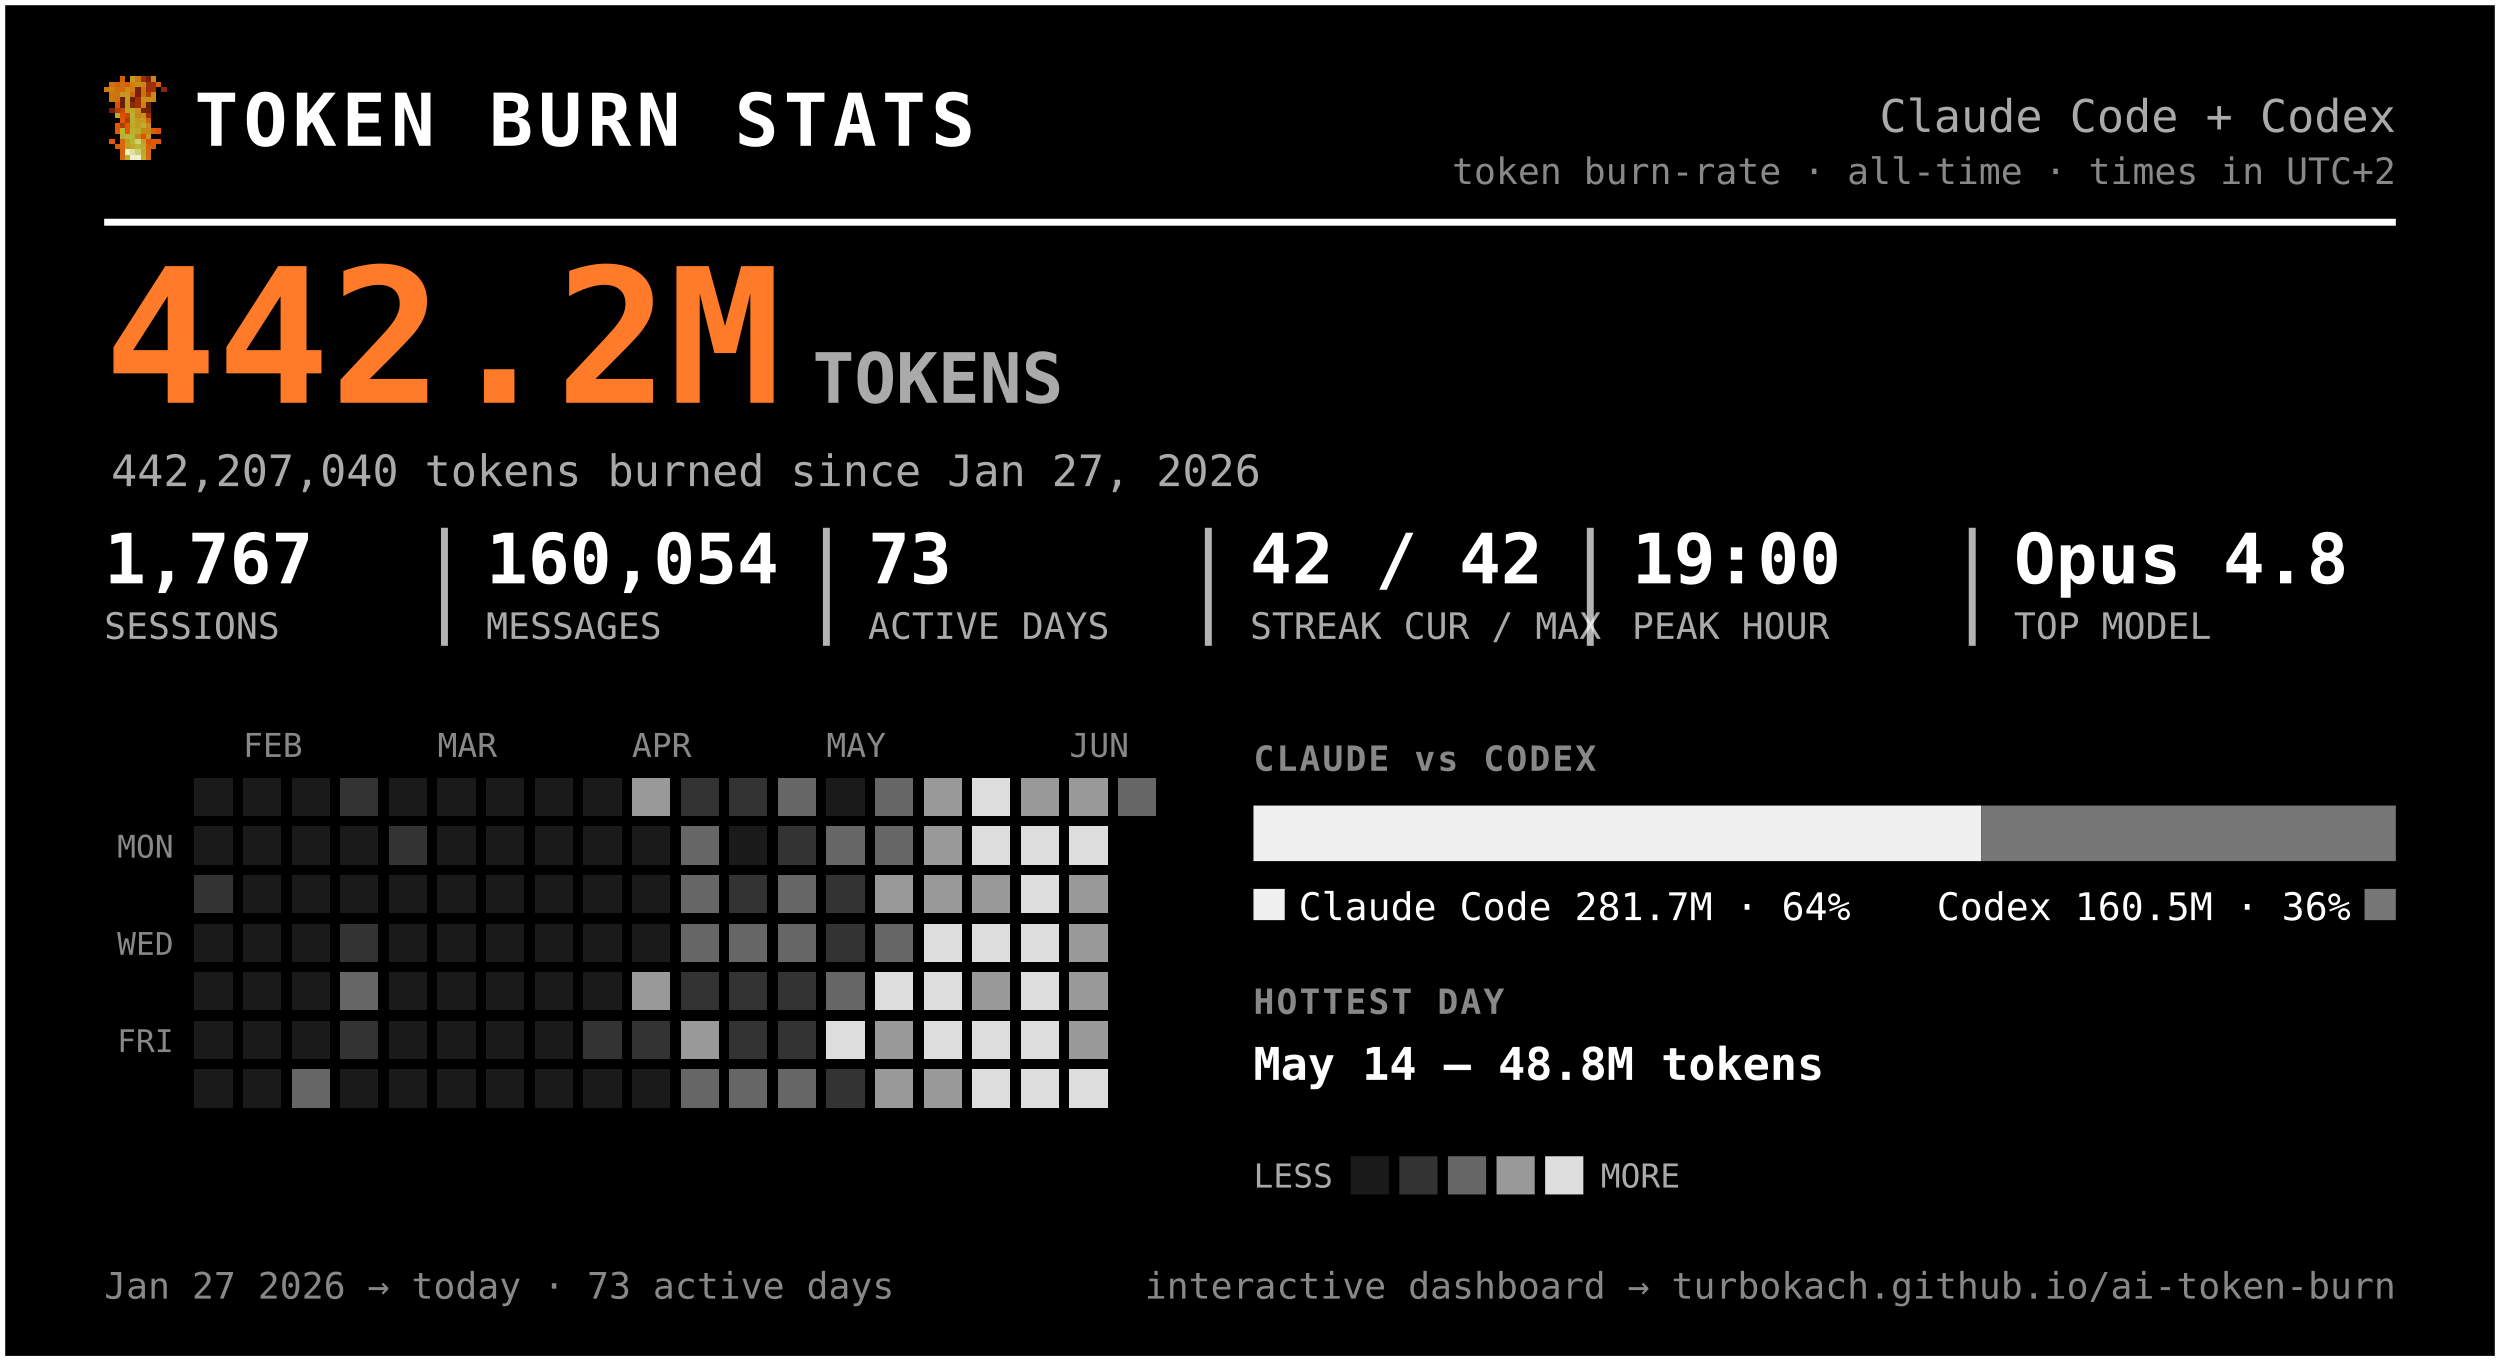
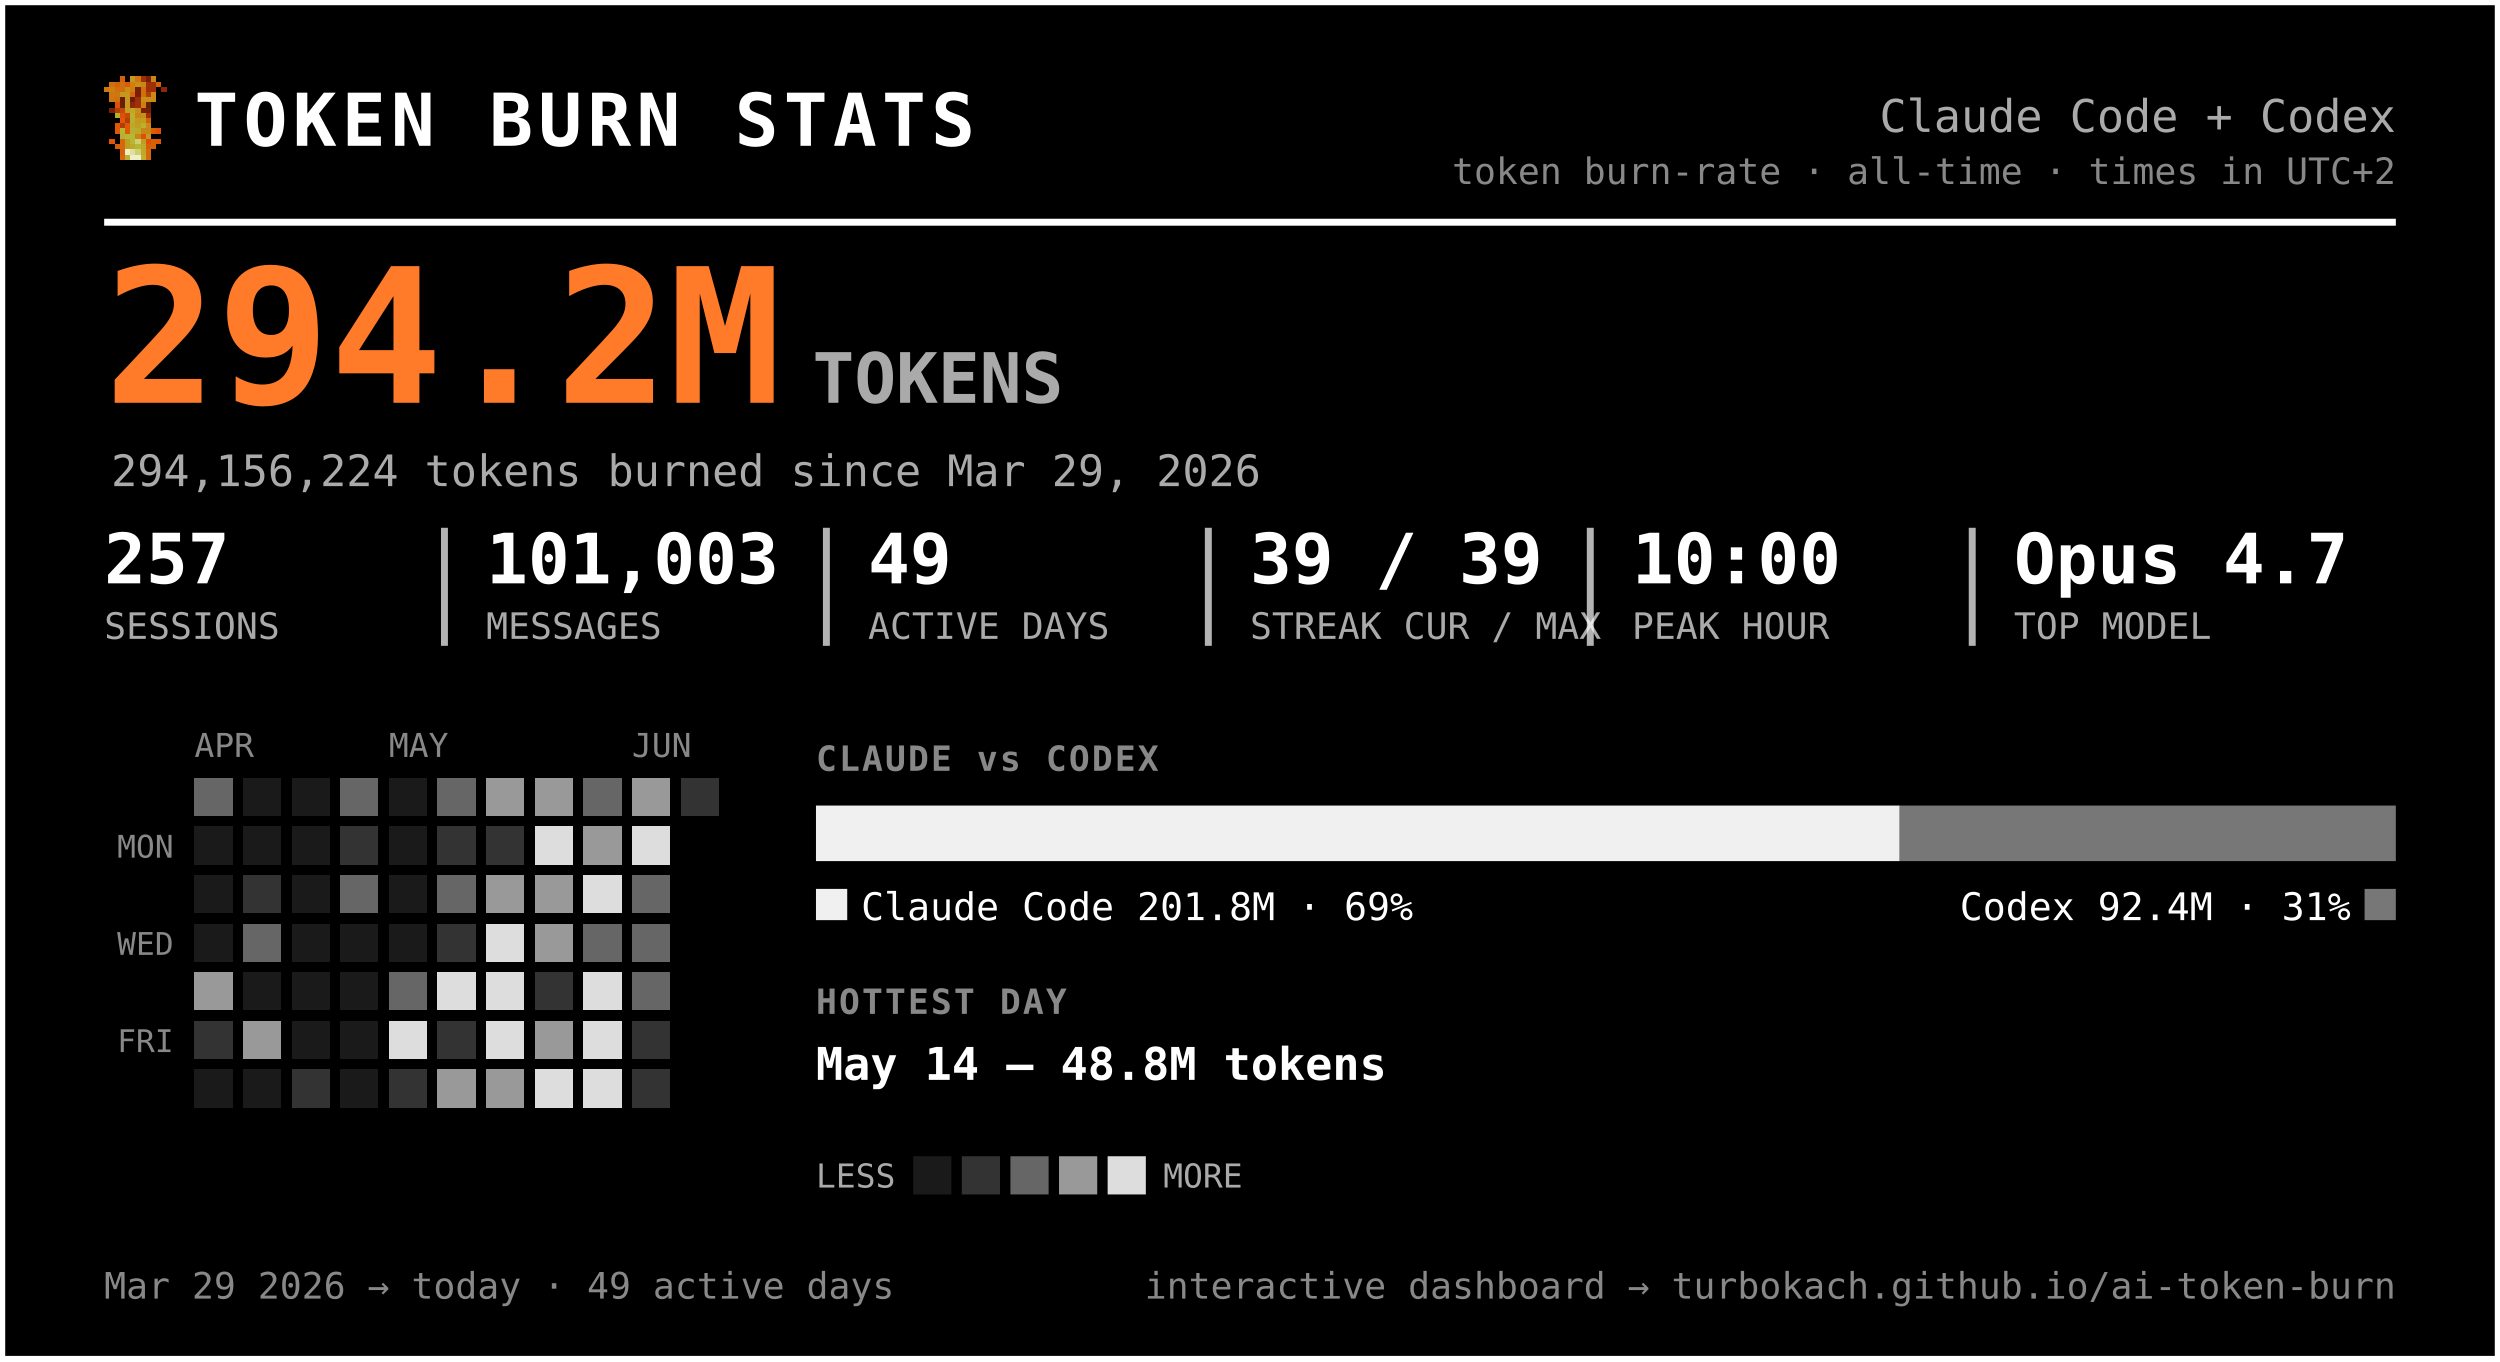
<svg xmlns="http://www.w3.org/2000/svg" width="720" height="392" viewBox="0 0 720 392" font-family="ui-monospace, 'SF Mono', 'Cascadia Code', Menlo, Consolas, monospace" role="img" aria-label="Token burn — Claude Code + Codex">
  <rect x="0.5" y="0.5" width="719" height="391" rx="0" fill="#000000" stroke="#ffffff" stroke-width="2" />
  <g transform="translate(30,22) scale(1.5)" shape-rendering="crispEdges">
    <rect x="3" y="0" width="1" height="1" fill="#d75f07" />
    <rect x="5" y="0" width="1" height="1" fill="#c7971f" />
    <rect x="6" y="0" width="1" height="1" fill="#cf770f" />
    <rect x="7" y="0" width="1" height="1" fill="#9f2f07" />
    <rect x="8" y="0" width="1" height="1" fill="#771f07" />
    <rect x="9" y="0" width="1" height="1" fill="#c78717" />
    <rect x="1" y="1" width="1" height="1" fill="#cf6f0f" />
    <rect x="2" y="1" width="1" height="1" fill="#d75f07" />
    <rect x="3" y="1" width="1" height="1" fill="#cf6f0f" />
    <rect x="4" y="1" width="1" height="1" fill="#df5707" />
    <rect x="5" y="1" width="1" height="1" fill="#cf7f0f" />
    <rect x="6" y="1" width="1" height="1" fill="#c78f17" />
    <rect x="7" y="1" width="1" height="1" fill="#c78717" />
    <rect x="8" y="1" width="1" height="1" fill="#9f2f07" />
    <rect x="9" y="1" width="1" height="1" fill="#9f2f07" />
    <rect x="10" y="1" width="1" height="1" fill="#d75f07" />
    <rect x="0" y="2" width="1" height="1" fill="#cf770f" />
    <rect x="1" y="2" width="1" height="1" fill="#cf7f0f" />
    <rect x="2" y="2" width="1" height="1" fill="#cf6f0f" />
    <rect x="3" y="2" width="1" height="1" fill="#cf6f0f" />
    <rect x="4" y="2" width="1" height="1" fill="#c78f17" />
    <rect x="5" y="2" width="1" height="1" fill="#cf7f0f" />
    <rect x="6" y="2" width="1" height="1" fill="#771f07" />
    <rect x="7" y="2" width="1" height="1" fill="#cf6f0f" />
    <rect x="8" y="2" width="1" height="1" fill="#9f2f07" />
    <rect x="9" y="2" width="1" height="1" fill="#9f2f07" />
    <rect x="11" y="2" width="1" height="1" fill="#8f2707" />
    <rect x="1" y="3" width="1" height="1" fill="#cf770f" />
    <rect x="2" y="3" width="1" height="1" fill="#cf770f" />
    <rect x="3" y="3" width="1" height="1" fill="#c7971f" />
    <rect x="4" y="3" width="1" height="1" fill="#c7971f" />
    <rect x="5" y="3" width="1" height="1" fill="#d7670f" />
    <rect x="6" y="3" width="1" height="1" fill="#771f07" />
    <rect x="7" y="3" width="1" height="1" fill="#cf6f0f" />
    <rect x="8" y="3" width="1" height="1" fill="#af3f07" />
    <rect x="9" y="3" width="1" height="1" fill="#cf8717" />
    <rect x="1" y="4" width="1" height="1" fill="#cf770f" />
    <rect x="2" y="4" width="1" height="1" fill="#cf6f0f" />
    <rect x="3" y="4" width="1" height="1" fill="#671f07" />
    <rect x="4" y="4" width="1" height="1" fill="#c7971f" />
    <rect x="5" y="4" width="1" height="1" fill="#671f07" />
    <rect x="6" y="4" width="1" height="1" fill="#9f2f07" />
    <rect x="7" y="4" width="1" height="1" fill="#c78f17" />
    <rect x="8" y="4" width="1" height="1" fill="#c78f17" />
    <rect x="9" y="4" width="1" height="1" fill="#cf8717" />
    <rect x="2" y="5" width="1" height="1" fill="#df4f07" />
    <rect x="3" y="5" width="1" height="1" fill="#671f07" />
    <rect x="4" y="5" width="1" height="1" fill="#c7971f" />
    <rect x="5" y="5" width="1" height="1" fill="#8f2707" />
    <rect x="6" y="5" width="1" height="1" fill="#9f2f07" />
    <rect x="7" y="5" width="1" height="1" fill="#cf7f0f" />
    <rect x="8" y="5" width="1" height="1" fill="#671f07" />
    <rect x="1" y="6" width="1" height="1" fill="#771f07" />
    <rect x="2" y="6" width="1" height="1" fill="#af3f07" />
    <rect x="3" y="6" width="1" height="1" fill="#c74707" />
    <rect x="4" y="6" width="1" height="1" fill="#bf9f1f" />
    <rect x="5" y="6" width="1" height="1" fill="#bfa727" />
    <rect x="6" y="6" width="1" height="1" fill="#c78f17" />
    <rect x="7" y="6" width="1" height="1" fill="#771f07" />
    <rect x="8" y="6" width="1" height="1" fill="#771f07" />
    <rect x="2" y="7" width="1" height="1" fill="#b7af2f" />
    <rect x="3" y="7" width="1" height="1" fill="#df4f07" />
    <rect x="4" y="7" width="1" height="1" fill="#c74707" />
    <rect x="5" y="7" width="1" height="1" fill="#bfaf2f" />
    <rect x="6" y="7" width="1" height="1" fill="#c78717" />
    <rect x="7" y="7" width="1" height="1" fill="#c78f17" />
    <rect x="8" y="7" width="1" height="1" fill="#9f2f07" />
    <rect x="3" y="8" width="1" height="1" fill="#df5707" />
    <rect x="4" y="8" width="1" height="1" fill="#af3f07" />
    <rect x="5" y="8" width="1" height="1" fill="#b7af2f" />
    <rect x="6" y="8" width="1" height="1" fill="#c7971f" />
    <rect x="7" y="8" width="1" height="1" fill="#bf9f1f" />
    <rect x="8" y="8" width="1" height="1" fill="#d75f07" />
    <rect x="2" y="9" width="1" height="1" fill="#df5707" />
    <rect x="3" y="9" width="1" height="1" fill="#af3f07" />
    <rect x="4" y="9" width="1" height="1" fill="#df5707" />
    <rect x="5" y="9" width="1" height="1" fill="#bfa727" />
    <rect x="6" y="9" width="1" height="1" fill="#bf9f1f" />
    <rect x="7" y="9" width="1" height="1" fill="#bfaf2f" />
    <rect x="8" y="9" width="1" height="1" fill="#cf8717" />
    <rect x="2" y="10" width="1" height="1" fill="#df5707" />
    <rect x="3" y="10" width="1" height="1" fill="#b7b72f" />
    <rect x="4" y="10" width="1" height="1" fill="#df5707" />
    <rect x="5" y="10" width="1" height="1" fill="#b7af2f" />
    <rect x="6" y="10" width="1" height="1" fill="#bfa727" />
    <rect x="7" y="10" width="1" height="1" fill="#c78717" />
    <rect x="8" y="10" width="1" height="1" fill="#c78717" />
    <rect x="9" y="10" width="1" height="1" fill="#d75f07" />
    <rect x="10" y="10" width="1" height="1" fill="#df4f07" />
    <rect x="3" y="11" width="1" height="1" fill="#b7af2f" />
    <rect x="4" y="11" width="1" height="1" fill="#b7b737" />
    <rect x="5" y="11" width="1" height="1" fill="#b7b737" />
    <rect x="6" y="11" width="1" height="1" fill="#c78717" />
    <rect x="7" y="11" width="1" height="1" fill="#df4f07" />
    <rect x="8" y="11" width="1" height="1" fill="#c7971f" />
    <rect x="1" y="12" width="1" height="1" fill="#df5707" />
    <rect x="3" y="12" width="1" height="1" fill="#d7670f" />
    <rect x="4" y="12" width="1" height="1" fill="#bf9f1f" />
    <rect x="5" y="12" width="1" height="1" fill="#b7b737" />
    <rect x="6" y="12" width="1" height="1" fill="#cfcf6f" />
    <rect x="7" y="12" width="1" height="1" fill="#bf9f1f" />
    <rect x="8" y="12" width="1" height="1" fill="#df4f07" />
    <rect x="9" y="12" width="1" height="1" fill="#d75f07" />
    <rect x="10" y="12" width="1" height="1" fill="#df5707" />
    <rect x="2" y="13" width="1" height="1" fill="#d75f07" />
    <rect x="3" y="13" width="1" height="1" fill="#d7670f" />
    <rect x="4" y="13" width="1" height="1" fill="#bf9f1f" />
    <rect x="5" y="13" width="1" height="1" fill="#bfa727" />
    <rect x="6" y="13" width="1" height="1" fill="#b7b737" />
    <rect x="7" y="13" width="1" height="1" fill="#bfa727" />
    <rect x="8" y="13" width="1" height="1" fill="#d75f07" />
    <rect x="9" y="13" width="1" height="1" fill="#d75f07" />
    <rect x="3" y="14" width="1" height="1" fill="#d75f07" />
    <rect x="4" y="14" width="1" height="1" fill="#efefc7" />
    <rect x="5" y="14" width="1" height="1" fill="#dfdf9f" />
    <rect x="6" y="14" width="1" height="1" fill="#cfcf6f" />
    <rect x="7" y="14" width="1" height="1" fill="#bfa727" />
    <rect x="8" y="14" width="1" height="1" fill="#d7670f" />
    <rect x="3" y="15" width="1" height="1" fill="#d7670f" />
    <rect x="4" y="15" width="1" height="1" fill="#bfaf2f" />
    <rect x="5" y="15" width="1" height="1" fill="#efefc7" />
    <rect x="6" y="15" width="1" height="1" fill="#efefc7" />
    <rect x="7" y="15" width="1" height="1" fill="#bfaf2f" />
    <rect x="8" y="15" width="1" height="1" fill="#d7670f" />
  </g>
  <text x="56.0" y="42.0" font-size="21" fill="#ffffff" font-weight="800" letter-spacing="1.5">TOKEN BURN STATS</text>
  <text x="690.0" y="38.0" font-size="13" fill="#aaaaaa" text-anchor="end">Claude Code + Codex</text>
  <text x="690.0" y="53.0" font-size="10.5" fill="#888888" text-anchor="end">token burn-rate · all-time · times in UTC+2</text>
  <line x1="30" y1="64" x2="690" y2="64" stroke="#ffffff" stroke-width="2" />
-   <text x="30.0" y="116.0" font-size="54" fill="#ff7b29" font-weight="800">442.2M</text>
+   <text x="30.0" y="116.0" font-size="54" fill="#ff7b29" font-weight="800">294.2M</text>
  <text x="234.0" y="116.0" font-size="20" fill="#aaaaaa" font-weight="600">TOKENS</text>
-   <text x="32.0" y="140.0" font-size="12.5" fill="#aaaaaa">442,207,040 tokens burned since Jan 27, 2026</text>
-   <text x="30.0" y="168.0" font-size="20" fill="#ffffff" font-weight="700">1,767</text>
+   <text x="32.0" y="140.0" font-size="12.5" fill="#aaaaaa">294,156,224 tokens burned since Mar 29, 2026</text>
+   <text x="30.0" y="168.0" font-size="20" fill="#ffffff" font-weight="700">257</text>
  <text x="30.0" y="184.0" font-size="10.5" fill="#aaaaaa">SESSIONS</text>
-   <text x="140.0" y="168.0" font-size="20" fill="#ffffff" font-weight="700">160,054</text>
+   <text x="140.0" y="168.0" font-size="20" fill="#ffffff" font-weight="700">101,003</text>
  <text x="140.0" y="184.0" font-size="10.5" fill="#aaaaaa">MESSAGES</text>
  <line x1="128.0" y1="152" x2="128.0" y2="186" stroke="#ffffff" stroke-width="2" opacity="0.7" />
-   <text x="250.0" y="168.0" font-size="20" fill="#ffffff" font-weight="700">73</text>
+   <text x="250.0" y="168.0" font-size="20" fill="#ffffff" font-weight="700">49</text>
  <text x="250.0" y="184.0" font-size="10.5" fill="#aaaaaa">ACTIVE DAYS</text>
  <line x1="238.0" y1="152" x2="238.0" y2="186" stroke="#ffffff" stroke-width="2" opacity="0.7" />
-   <text x="360.0" y="168.0" font-size="20" fill="#ffffff" font-weight="700">42 / 42</text>
+   <text x="360.0" y="168.0" font-size="20" fill="#ffffff" font-weight="700">39 / 39</text>
  <text x="360.0" y="184.0" font-size="10.5" fill="#aaaaaa">STREAK CUR / MAX</text>
  <line x1="348.0" y1="152" x2="348.0" y2="186" stroke="#ffffff" stroke-width="2" opacity="0.7" />
-   <text x="470.0" y="168.0" font-size="20" fill="#ffffff" font-weight="700">19:00</text>
+   <text x="470.0" y="168.0" font-size="20" fill="#ffffff" font-weight="700">10:00</text>
  <text x="470.0" y="184.0" font-size="10.5" fill="#aaaaaa">PEAK HOUR</text>
  <line x1="458.0" y1="152" x2="458.0" y2="186" stroke="#ffffff" stroke-width="2" opacity="0.7" />
-   <text x="580.0" y="168.0" font-size="20" fill="#ffffff" font-weight="700">Opus 4.8</text>
+   <text x="580.0" y="168.0" font-size="20" fill="#ffffff" font-weight="700">Opus 4.7</text>
  <text x="580.0" y="184.0" font-size="10.5" fill="#aaaaaa">TOP MODEL</text>
  <line x1="568.0" y1="152" x2="568.0" y2="186" stroke="#ffffff" stroke-width="2" opacity="0.7" />
-   <text x="70.0" y="218.0" font-size="9.5" fill="#888888">FEB</text>
-   <text x="126.0" y="218.0" font-size="9.5" fill="#888888">MAR</text>
-   <text x="182.0" y="218.0" font-size="9.5" fill="#888888">APR</text>
-   <text x="238.0" y="218.0" font-size="9.5" fill="#888888">MAY</text>
-   <text x="308.0" y="218.0" font-size="9.5" fill="#888888">JUN</text>
+   <text x="56.0" y="218.0" font-size="9.5" fill="#888888">APR</text>
+   <text x="112.0" y="218.0" font-size="9.5" fill="#888888">MAY</text>
+   <text x="182.0" y="218.0" font-size="9.5" fill="#888888">JUN</text>
  <text x="50.0" y="247.0" font-size="9" fill="#888888" text-anchor="end">MON</text>
  <text x="50.0" y="275.0" font-size="9" fill="#888888" text-anchor="end">WED</text>
  <text x="50.0" y="303.0" font-size="9" fill="#888888" text-anchor="end">FRI</text>
  <g shape-rendering="crispEdges">
-     <rect x="224" y="308" width="11" height="11" rx="0" fill="#666666" />
-     <rect x="238" y="252" width="11" height="11" rx="0" fill="#333333" />
-     <rect x="252" y="224" width="11" height="11" rx="0" fill="#666666" />
-     <rect x="252" y="238" width="11" height="11" rx="0" fill="#666666" />
-     <rect x="252" y="252" width="11" height="11" rx="0" fill="#999999" />
-     <rect x="252" y="266" width="11" height="11" rx="0" fill="#666666" />
-     <rect x="252" y="280" width="11" height="11" rx="0" fill="#dddddd" />
-     <rect x="252" y="294" width="11" height="11" rx="0" fill="#999999" />
-     <rect x="252" y="308" width="11" height="11" rx="0" fill="#999999" />
-     <rect x="266" y="224" width="11" height="11" rx="0" fill="#999999" />
-     <rect x="266" y="238" width="11" height="11" rx="0" fill="#999999" />
-     <rect x="266" y="252" width="11" height="11" rx="0" fill="#999999" />
-     <rect x="266" y="266" width="11" height="11" rx="0" fill="#dddddd" />
-     <rect x="266" y="280" width="11" height="11" rx="0" fill="#dddddd" />
-     <rect x="266" y="294" width="11" height="11" rx="0" fill="#dddddd" />
-     <rect x="266" y="308" width="11" height="11" rx="0" fill="#999999" />
-     <rect x="280" y="224" width="11" height="11" rx="0" fill="#dddddd" />
-     <rect x="280" y="238" width="11" height="11" rx="0" fill="#dddddd" />
-     <rect x="280" y="252" width="11" height="11" rx="0" fill="#999999" />
-     <rect x="280" y="266" width="11" height="11" rx="0" fill="#dddddd" />
-     <rect x="280" y="280" width="11" height="11" rx="0" fill="#999999" />
-     <rect x="280" y="294" width="11" height="11" rx="0" fill="#dddddd" />
-     <rect x="280" y="308" width="11" height="11" rx="0" fill="#dddddd" />
-     <rect x="294" y="224" width="11" height="11" rx="0" fill="#999999" />
-     <rect x="294" y="238" width="11" height="11" rx="0" fill="#dddddd" />
-     <rect x="294" y="252" width="11" height="11" rx="0" fill="#dddddd" />
-     <rect x="294" y="266" width="11" height="11" rx="0" fill="#dddddd" />
-     <rect x="294" y="280" width="11" height="11" rx="0" fill="#dddddd" />
-     <rect x="294" y="294" width="11" height="11" rx="0" fill="#dddddd" />
-     <rect x="294" y="308" width="11" height="11" rx="0" fill="#dddddd" />
-     <rect x="308" y="224" width="11" height="11" rx="0" fill="#999999" />
-     <rect x="308" y="238" width="11" height="11" rx="0" fill="#dddddd" />
-     <rect x="308" y="252" width="11" height="11" rx="0" fill="#999999" />
-     <rect x="308" y="266" width="11" height="11" rx="0" fill="#999999" />
-     <rect x="308" y="280" width="11" height="11" rx="0" fill="#999999" />
-     <rect x="308" y="294" width="11" height="11" rx="0" fill="#999999" />
-     <rect x="308" y="308" width="11" height="11" rx="0" fill="#dddddd" />
-     <rect x="322" y="224" width="11" height="11" rx="0" fill="#666666" />
-     <rect x="56" y="252" width="11" height="11" rx="0" fill="#333333" />
-     <rect x="84" y="308" width="11" height="11" rx="0" fill="#666666" />
-     <rect x="98" y="224" width="11" height="11" rx="0" fill="#333333" />
-     <rect x="98" y="266" width="11" height="11" rx="0" fill="#333333" />
-     <rect x="98" y="280" width="11" height="11" rx="0" fill="#666666" />
-     <rect x="98" y="294" width="11" height="11" rx="0" fill="#333333" />
-     <rect x="112" y="238" width="11" height="11" rx="0" fill="#333333" />
-     <rect x="168" y="294" width="11" height="11" rx="0" fill="#333333" />
+     <rect x="126" y="238" width="11" height="11" rx="0" fill="#333333" />
+     <rect x="126" y="252" width="11" height="11" rx="0" fill="#666666" />
+     <rect x="126" y="266" width="11" height="11" rx="0" fill="#333333" />
+     <rect x="126" y="280" width="11" height="11" rx="0" fill="#dddddd" />
+     <rect x="126" y="294" width="11" height="11" rx="0" fill="#333333" />
+     <rect x="126" y="308" width="11" height="11" rx="0" fill="#999999" />
+     <rect x="140" y="224" width="11" height="11" rx="0" fill="#999999" />
+     <rect x="140" y="238" width="11" height="11" rx="0" fill="#333333" />
+     <rect x="140" y="252" width="11" height="11" rx="0" fill="#999999" />
+     <rect x="140" y="266" width="11" height="11" rx="0" fill="#dddddd" />
+     <rect x="140" y="280" width="11" height="11" rx="0" fill="#dddddd" />
+     <rect x="140" y="294" width="11" height="11" rx="0" fill="#dddddd" />
+     <rect x="140" y="308" width="11" height="11" rx="0" fill="#999999" />
+     <rect x="154" y="224" width="11" height="11" rx="0" fill="#999999" />
+     <rect x="154" y="238" width="11" height="11" rx="0" fill="#dddddd" />
+     <rect x="154" y="252" width="11" height="11" rx="0" fill="#999999" />
+     <rect x="154" y="266" width="11" height="11" rx="0" fill="#999999" />
+     <rect x="154" y="280" width="11" height="11" rx="0" fill="#333333" />
+     <rect x="154" y="294" width="11" height="11" rx="0" fill="#999999" />
+     <rect x="154" y="308" width="11" height="11" rx="0" fill="#dddddd" />
+     <rect x="168" y="224" width="11" height="11" rx="0" fill="#666666" />
+     <rect x="168" y="238" width="11" height="11" rx="0" fill="#999999" />
+     <rect x="168" y="252" width="11" height="11" rx="0" fill="#dddddd" />
+     <rect x="168" y="266" width="11" height="11" rx="0" fill="#666666" />
+     <rect x="168" y="280" width="11" height="11" rx="0" fill="#dddddd" />
+     <rect x="168" y="294" width="11" height="11" rx="0" fill="#dddddd" />
+     <rect x="168" y="308" width="11" height="11" rx="0" fill="#dddddd" />
    <rect x="182" y="224" width="11" height="11" rx="0" fill="#999999" />
-     <rect x="182" y="280" width="11" height="11" rx="0" fill="#999999" />
+     <rect x="182" y="238" width="11" height="11" rx="0" fill="#dddddd" />
+     <rect x="182" y="252" width="11" height="11" rx="0" fill="#666666" />
+     <rect x="182" y="266" width="11" height="11" rx="0" fill="#666666" />
+     <rect x="182" y="280" width="11" height="11" rx="0" fill="#666666" />
    <rect x="182" y="294" width="11" height="11" rx="0" fill="#333333" />
+     <rect x="182" y="308" width="11" height="11" rx="0" fill="#333333" />
    <rect x="196" y="224" width="11" height="11" rx="0" fill="#333333" />
-     <rect x="196" y="238" width="11" height="11" rx="0" fill="#666666" />
-     <rect x="196" y="252" width="11" height="11" rx="0" fill="#666666" />
-     <rect x="196" y="266" width="11" height="11" rx="0" fill="#666666" />
-     <rect x="196" y="280" width="11" height="11" rx="0" fill="#333333" />
-     <rect x="196" y="294" width="11" height="11" rx="0" fill="#999999" />
-     <rect x="196" y="308" width="11" height="11" rx="0" fill="#666666" />
-     <rect x="210" y="224" width="11" height="11" rx="0" fill="#333333" />
-     <rect x="210" y="252" width="11" height="11" rx="0" fill="#333333" />
-     <rect x="210" y="266" width="11" height="11" rx="0" fill="#666666" />
-     <rect x="210" y="280" width="11" height="11" rx="0" fill="#333333" />
-     <rect x="210" y="294" width="11" height="11" rx="0" fill="#333333" />
-     <rect x="210" y="308" width="11" height="11" rx="0" fill="#666666" />
-     <rect x="224" y="224" width="11" height="11" rx="0" fill="#666666" />
-     <rect x="224" y="238" width="11" height="11" rx="0" fill="#333333" />
-     <rect x="224" y="252" width="11" height="11" rx="0" fill="#666666" />
-     <rect x="224" y="266" width="11" height="11" rx="0" fill="#666666" />
-     <rect x="224" y="280" width="11" height="11" rx="0" fill="#333333" />
-     <rect x="224" y="294" width="11" height="11" rx="0" fill="#333333" />
-     <rect x="238" y="238" width="11" height="11" rx="0" fill="#666666" />
-     <rect x="238" y="266" width="11" height="11" rx="0" fill="#333333" />
-     <rect x="238" y="280" width="11" height="11" rx="0" fill="#666666" />
-     <rect x="238" y="294" width="11" height="11" rx="0" fill="#dddddd" />
-     <rect x="238" y="308" width="11" height="11" rx="0" fill="#333333" />
-     <rect x="56" y="224" width="11" height="11" rx="0" fill="#1a1a1a" />
+     <rect x="56" y="224" width="11" height="11" rx="0" fill="#666666" />
+     <rect x="56" y="280" width="11" height="11" rx="0" fill="#999999" />
+     <rect x="56" y="294" width="11" height="11" rx="0" fill="#333333" />
+     <rect x="70" y="252" width="11" height="11" rx="0" fill="#333333" />
+     <rect x="70" y="266" width="11" height="11" rx="0" fill="#666666" />
+     <rect x="70" y="294" width="11" height="11" rx="0" fill="#999999" />
+     <rect x="84" y="308" width="11" height="11" rx="0" fill="#333333" />
+     <rect x="98" y="224" width="11" height="11" rx="0" fill="#666666" />
+     <rect x="98" y="238" width="11" height="11" rx="0" fill="#333333" />
+     <rect x="98" y="252" width="11" height="11" rx="0" fill="#666666" />
+     <rect x="112" y="280" width="11" height="11" rx="0" fill="#666666" />
+     <rect x="112" y="294" width="11" height="11" rx="0" fill="#dddddd" />
+     <rect x="112" y="308" width="11" height="11" rx="0" fill="#333333" />
+     <rect x="126" y="224" width="11" height="11" rx="0" fill="#666666" />
    <rect x="56" y="238" width="11" height="11" rx="0" fill="#1a1a1a" />
+     <rect x="56" y="252" width="11" height="11" rx="0" fill="#1a1a1a" />
    <rect x="56" y="266" width="11" height="11" rx="0" fill="#1a1a1a" />
-     <rect x="56" y="280" width="11" height="11" rx="0" fill="#1a1a1a" />
-     <rect x="56" y="294" width="11" height="11" rx="0" fill="#1a1a1a" />
    <rect x="56" y="308" width="11" height="11" rx="0" fill="#1a1a1a" />
    <rect x="70" y="224" width="11" height="11" rx="0" fill="#1a1a1a" />
    <rect x="70" y="238" width="11" height="11" rx="0" fill="#1a1a1a" />
-     <rect x="70" y="252" width="11" height="11" rx="0" fill="#1a1a1a" />
-     <rect x="70" y="266" width="11" height="11" rx="0" fill="#1a1a1a" />
    <rect x="70" y="280" width="11" height="11" rx="0" fill="#1a1a1a" />
-     <rect x="70" y="294" width="11" height="11" rx="0" fill="#1a1a1a" />
    <rect x="70" y="308" width="11" height="11" rx="0" fill="#1a1a1a" />
    <rect x="84" y="224" width="11" height="11" rx="0" fill="#1a1a1a" />
    <rect x="84" y="238" width="11" height="11" rx="0" fill="#1a1a1a" />
    <rect x="84" y="252" width="11" height="11" rx="0" fill="#1a1a1a" />
    <rect x="84" y="266" width="11" height="11" rx="0" fill="#1a1a1a" />
    <rect x="84" y="280" width="11" height="11" rx="0" fill="#1a1a1a" />
    <rect x="84" y="294" width="11" height="11" rx="0" fill="#1a1a1a" />
-     <rect x="98" y="238" width="11" height="11" rx="0" fill="#1a1a1a" />
-     <rect x="98" y="252" width="11" height="11" rx="0" fill="#1a1a1a" />
+     <rect x="98" y="266" width="11" height="11" rx="0" fill="#1a1a1a" />
+     <rect x="98" y="280" width="11" height="11" rx="0" fill="#1a1a1a" />
+     <rect x="98" y="294" width="11" height="11" rx="0" fill="#1a1a1a" />
    <rect x="98" y="308" width="11" height="11" rx="0" fill="#1a1a1a" />
    <rect x="112" y="224" width="11" height="11" rx="0" fill="#1a1a1a" />
+     <rect x="112" y="238" width="11" height="11" rx="0" fill="#1a1a1a" />
    <rect x="112" y="252" width="11" height="11" rx="0" fill="#1a1a1a" />
    <rect x="112" y="266" width="11" height="11" rx="0" fill="#1a1a1a" />
-     <rect x="112" y="280" width="11" height="11" rx="0" fill="#1a1a1a" />
-     <rect x="112" y="294" width="11" height="11" rx="0" fill="#1a1a1a" />
-     <rect x="112" y="308" width="11" height="11" rx="0" fill="#1a1a1a" />
-     <rect x="126" y="224" width="11" height="11" rx="0" fill="#1a1a1a" />
-     <rect x="126" y="238" width="11" height="11" rx="0" fill="#1a1a1a" />
-     <rect x="126" y="252" width="11" height="11" rx="0" fill="#1a1a1a" />
-     <rect x="126" y="266" width="11" height="11" rx="0" fill="#1a1a1a" />
-     <rect x="126" y="280" width="11" height="11" rx="0" fill="#1a1a1a" />
-     <rect x="126" y="294" width="11" height="11" rx="0" fill="#1a1a1a" />
-     <rect x="126" y="308" width="11" height="11" rx="0" fill="#1a1a1a" />
-     <rect x="140" y="224" width="11" height="11" rx="0" fill="#1a1a1a" />
-     <rect x="140" y="238" width="11" height="11" rx="0" fill="#1a1a1a" />
-     <rect x="140" y="252" width="11" height="11" rx="0" fill="#1a1a1a" />
-     <rect x="140" y="266" width="11" height="11" rx="0" fill="#1a1a1a" />
-     <rect x="140" y="280" width="11" height="11" rx="0" fill="#1a1a1a" />
-     <rect x="140" y="294" width="11" height="11" rx="0" fill="#1a1a1a" />
-     <rect x="140" y="308" width="11" height="11" rx="0" fill="#1a1a1a" />
-     <rect x="154" y="224" width="11" height="11" rx="0" fill="#1a1a1a" />
-     <rect x="154" y="238" width="11" height="11" rx="0" fill="#1a1a1a" />
-     <rect x="154" y="252" width="11" height="11" rx="0" fill="#1a1a1a" />
-     <rect x="154" y="266" width="11" height="11" rx="0" fill="#1a1a1a" />
-     <rect x="154" y="280" width="11" height="11" rx="0" fill="#1a1a1a" />
-     <rect x="154" y="294" width="11" height="11" rx="0" fill="#1a1a1a" />
-     <rect x="154" y="308" width="11" height="11" rx="0" fill="#1a1a1a" />
-     <rect x="168" y="224" width="11" height="11" rx="0" fill="#1a1a1a" />
-     <rect x="168" y="238" width="11" height="11" rx="0" fill="#1a1a1a" />
-     <rect x="168" y="252" width="11" height="11" rx="0" fill="#1a1a1a" />
-     <rect x="168" y="266" width="11" height="11" rx="0" fill="#1a1a1a" />
-     <rect x="168" y="280" width="11" height="11" rx="0" fill="#1a1a1a" />
-     <rect x="168" y="308" width="11" height="11" rx="0" fill="#1a1a1a" />
-     <rect x="182" y="238" width="11" height="11" rx="0" fill="#1a1a1a" />
-     <rect x="182" y="252" width="11" height="11" rx="0" fill="#1a1a1a" />
-     <rect x="182" y="266" width="11" height="11" rx="0" fill="#1a1a1a" />
-     <rect x="182" y="308" width="11" height="11" rx="0" fill="#1a1a1a" />
-     <rect x="210" y="238" width="11" height="11" rx="0" fill="#1a1a1a" />
-     <rect x="238" y="224" width="11" height="11" rx="0" fill="#1a1a1a" />
  </g>
-   <text x="361.0" y="222.0" font-size="10" fill="#888888" font-weight="700" letter-spacing="0.6">CLAUDE vs CODEX</text>
-   <path d="M361.00,232 H570.58 L570.58,232 V248.00 L570.58,248.00 H361.00 L361.00,248.00 V232.00 L361.00,232.00 Z" fill="#f0f0f0" />
-   <path d="M570.58,232 H690.00 L690.00,232 V248.00 L690.00,248.00 H570.58 L570.58,248.00 V232.00 L570.58,232.00 Z" fill="#777777" />
-   <rect x="361" y="256" width="9" height="9" rx="0" fill="#f0f0f0" />
-   <text x="374.0" y="265.0" font-size="11" fill="#ffffff">Claude Code  281.7M · 64%</text>
+   <text x="235.0" y="222.0" font-size="10" fill="#888888" font-weight="700" letter-spacing="0.6">CLAUDE vs CODEX</text>
+   <path d="M235.00,232 H547.12 L547.12,232 V248.00 L547.12,248.00 H235.00 L235.00,248.00 V232.00 L235.00,232.00 Z" fill="#f0f0f0" />
+   <path d="M547.12,232 H690.00 L690.00,232 V248.00 L690.00,248.00 H547.12 L547.12,248.00 V232.00 L547.12,232.00 Z" fill="#777777" />
+   <rect x="235" y="256" width="9" height="9" rx="0" fill="#f0f0f0" />
+   <text x="248.0" y="265.0" font-size="11" fill="#ffffff">Claude Code  201.8M · 69%</text>
  <rect x="681.0" y="256" width="9" height="9" rx="0" fill="#777777" />
-   <text x="677.0" y="265.0" font-size="11" fill="#ffffff" text-anchor="end">Codex  160.5M · 36%</text>
-   <text x="361.0" y="292.0" font-size="10" fill="#888888" font-weight="700" letter-spacing="0.6">HOTTEST DAY</text>
-   <text x="361.0" y="311.0" font-size="13" fill="#ffffff" font-weight="600">May 14 — 48.8M tokens</text>
-   <text x="361.0" y="342.0" font-size="9.5" fill="#aaaaaa">LESS</text>
-   <rect x="389" y="333" width="11" height="11" rx="0" fill="#1a1a1a" />
-   <rect x="403" y="333" width="11" height="11" rx="0" fill="#333333" />
-   <rect x="417" y="333" width="11" height="11" rx="0" fill="#666666" />
-   <rect x="431" y="333" width="11" height="11" rx="0" fill="#999999" />
-   <rect x="445" y="333" width="11" height="11" rx="0" fill="#dddddd" />
-   <text x="461.0" y="342.0" font-size="9.5" fill="#aaaaaa">MORE</text>
-   <text x="30.0" y="374.0" font-size="10.5" fill="#888888">Jan 27 2026 → today  ·  73 active days</text>
+   <text x="677.0" y="265.0" font-size="11" fill="#ffffff" text-anchor="end">Codex  92.4M · 31%</text>
+   <text x="235.0" y="292.0" font-size="10" fill="#888888" font-weight="700" letter-spacing="0.6">HOTTEST DAY</text>
+   <text x="235.0" y="311.0" font-size="13" fill="#ffffff" font-weight="600">May 14 — 48.8M tokens</text>
+   <text x="235.0" y="342.0" font-size="9.5" fill="#aaaaaa">LESS</text>
+   <rect x="263" y="333" width="11" height="11" rx="0" fill="#1a1a1a" />
+   <rect x="277" y="333" width="11" height="11" rx="0" fill="#333333" />
+   <rect x="291" y="333" width="11" height="11" rx="0" fill="#666666" />
+   <rect x="305" y="333" width="11" height="11" rx="0" fill="#999999" />
+   <rect x="319" y="333" width="11" height="11" rx="0" fill="#dddddd" />
+   <text x="335.0" y="342.0" font-size="9.5" fill="#aaaaaa">MORE</text>
+   <text x="30.0" y="374.0" font-size="10.5" fill="#888888">Mar 29 2026 → today  ·  49 active days</text>
  <text x="690.0" y="374.0" font-size="10.5" fill="#888888" text-anchor="end">interactive dashboard → turbokach.github.io/ai-token-burn</text>
</svg>
